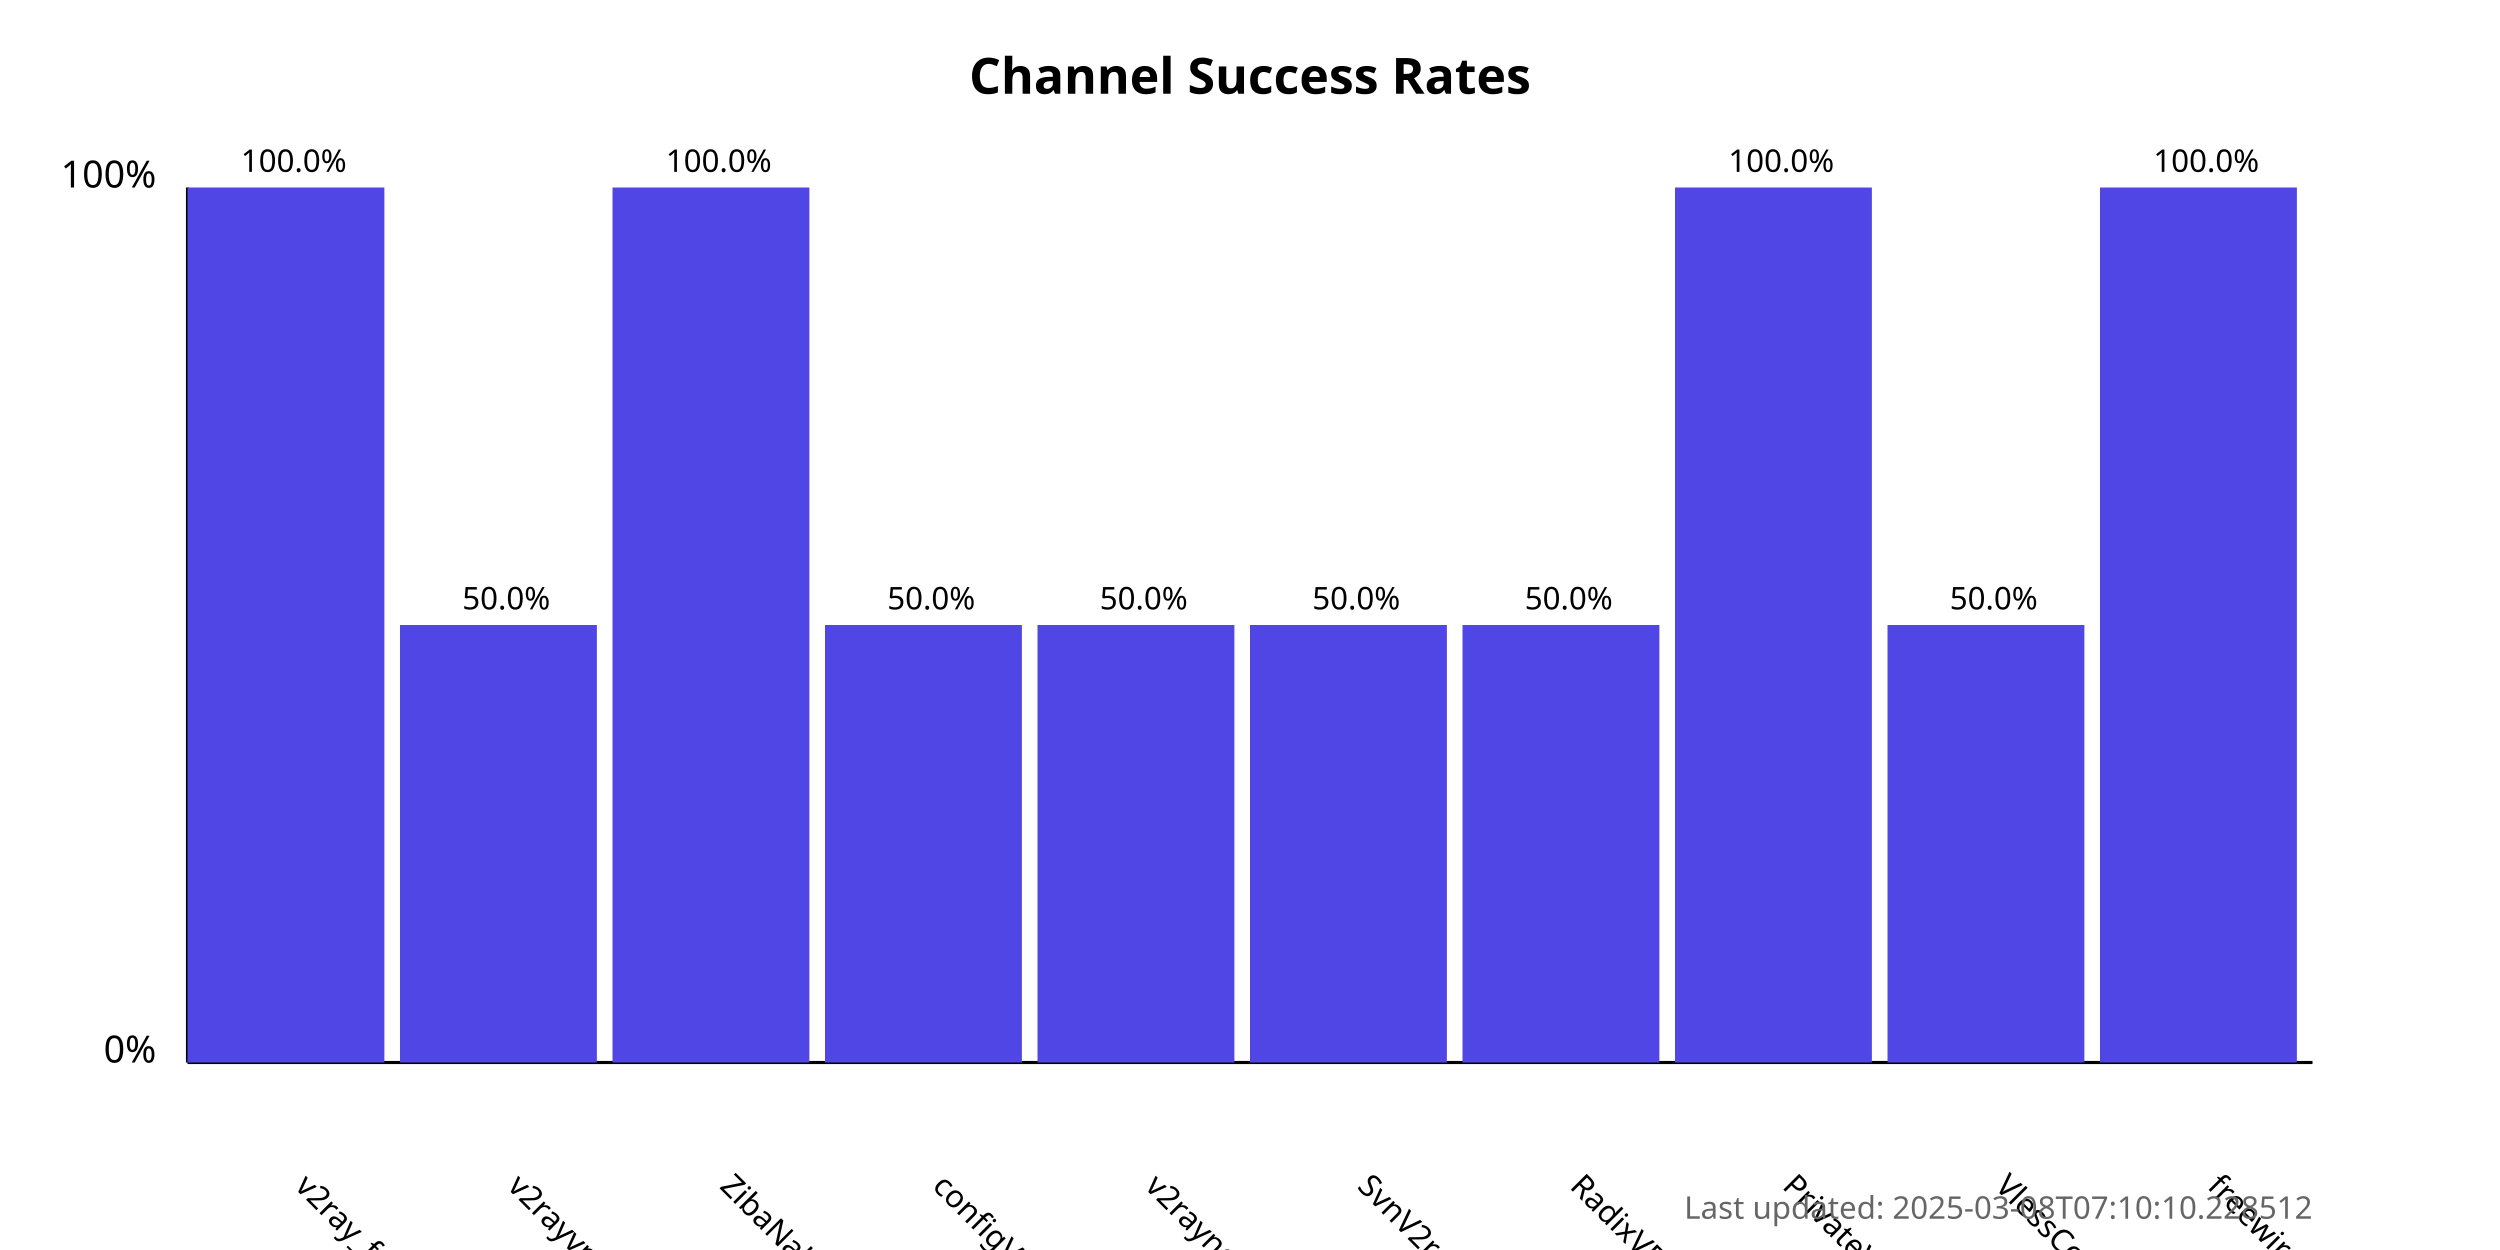
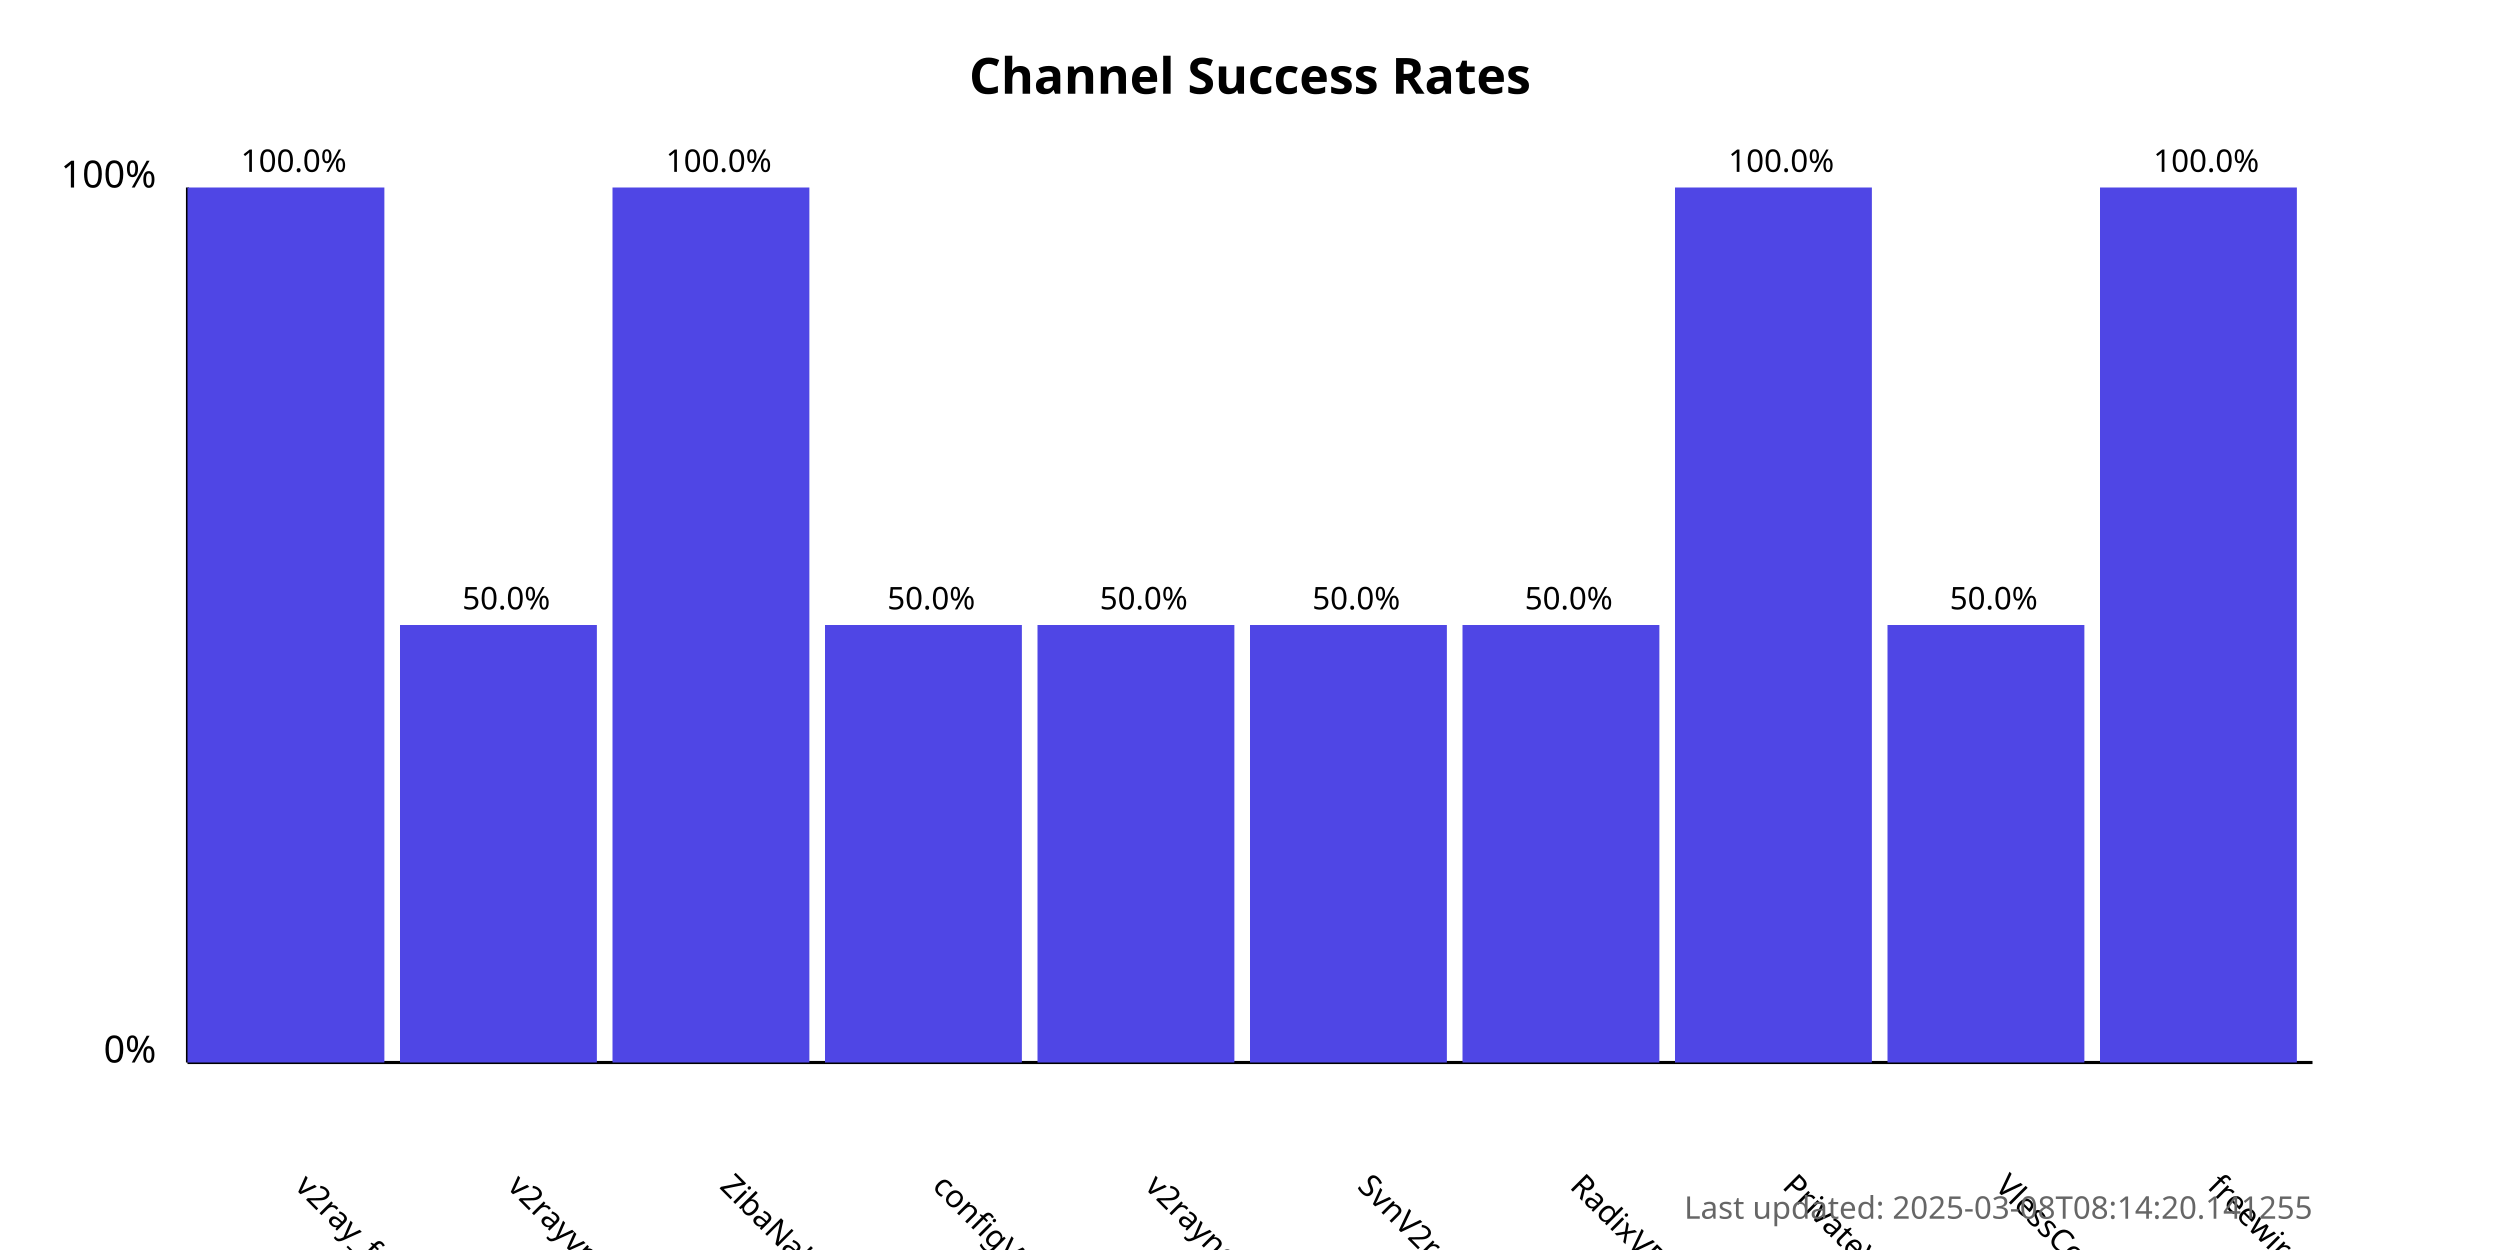
<svg xmlns="http://www.w3.org/2000/svg" width="800" height="400">
  <style>
            .chart-title { font: bold 16px sans-serif; }
            .axis-label { font: 12px sans-serif; }
            .tick-label { font: 10px sans-serif; }
            .bar { fill: #4f46e5; }
            .bar:hover { fill: #6366f1; }
            .timestamp { font: 10px sans-serif; fill: #666; }
        </style>
  <text x="400.0" y="30" text-anchor="middle" class="chart-title">
            Channel Success Rates
        </text>
  <line x1="60" y1="340" x2="60" y2="60" stroke="black" stroke-width="1" />
  <line x1="60" y1="340" x2="740" y2="340" stroke="black" stroke-width="1" />
  <text x="50" y="340" text-anchor="end" class="axis-label">0%</text>
  <text x="50" y="60" text-anchor="end" class="axis-label">100%</text>
  <g>
    <rect x="60" y="60.0" width="63.0" height="280.0" class="bar" />
    <text x="94.0" y="380" transform="rotate(45, 94.0, 380)" text-anchor="start" class="tick-label">
                v2ray_free_conf
            </text>
    <text x="94.0" y="55.0" text-anchor="middle" class="tick-label">
                100.0%
            </text>
  </g>
  <g>
    <rect x="128.0" y="200.0" width="63.0" height="140.0" class="bar" />
    <text x="162.0" y="380" transform="rotate(45, 162.0, 380)" text-anchor="start" class="tick-label">
                v2rayvpno
            </text>
    <text x="162.0" y="195.0" text-anchor="middle" class="tick-label">
                50.0%
            </text>
  </g>
  <g>
    <rect x="196.0" y="60.0" width="63.0" height="280.0" class="bar" />
    <text x="230.0" y="380" transform="rotate(45, 230.0, 380)" text-anchor="start" class="tick-label">
                ZibaNabz
            </text>
    <text x="230.0" y="55.0" text-anchor="middle" class="tick-label">
                100.0%
            </text>
  </g>
  <g>
    <rect x="264.0" y="200.0" width="63.0" height="140.0" class="bar" />
    <text x="298.0" y="380" transform="rotate(45, 298.0, 380)" text-anchor="start" class="tick-label">
                configV2rayForFree
            </text>
    <text x="298.0" y="195.0" text-anchor="middle" class="tick-label">
                50.0%
            </text>
  </g>
  <g>
    <rect x="332.0" y="200.0" width="63.0" height="140.0" class="bar" />
    <text x="366.0" y="380" transform="rotate(45, 366.0, 380)" text-anchor="start" class="tick-label">
                v2rayngvpn
            </text>
    <text x="366.0" y="195.0" text-anchor="middle" class="tick-label">
                50.0%
            </text>
  </g>
  <g>
    <rect x="400.0" y="200.0" width="63.0" height="140.0" class="bar" />
    <text x="434.0" y="380" transform="rotate(45, 434.0, 380)" text-anchor="start" class="tick-label">
                SvnV2ray
            </text>
    <text x="434.0" y="195.0" text-anchor="middle" class="tick-label">
                50.0%
            </text>
  </g>
  <g>
    <rect x="468.0" y="200.0" width="63.0" height="140.0" class="bar" />
    <text x="502.0" y="380" transform="rotate(45, 502.0, 380)" text-anchor="start" class="tick-label">
                RadixVPN
            </text>
    <text x="502.0" y="195.0" text-anchor="middle" class="tick-label">
                50.0%
            </text>
  </g>
  <g>
    <rect x="536.0" y="60.0" width="63.0" height="280.0" class="bar" />
    <text x="570.0" y="380" transform="rotate(45, 570.0, 380)" text-anchor="start" class="tick-label">
                PrivateVPNs
            </text>
    <text x="570.0" y="55.0" text-anchor="middle" class="tick-label">
                100.0%
            </text>
  </g>
  <g>
    <rect x="604.0" y="200.0" width="63.0" height="140.0" class="bar" />
    <text x="638.0" y="380" transform="rotate(45, 638.0, 380)" text-anchor="start" class="tick-label">
                VlessConfig
            </text>
    <text x="638.0" y="195.0" text-anchor="middle" class="tick-label">
                50.0%
            </text>
  </g>
  <g>
    <rect x="672.0" y="60.0" width="63.0" height="280.0" class="bar" />
    <text x="706.0" y="380" transform="rotate(45, 706.0, 380)" text-anchor="start" class="tick-label">
                freewireguard
            </text>
    <text x="706.0" y="55.0" text-anchor="middle" class="tick-label">
                100.0%
            </text>
  </g>
  <text x="740" y="390" text-anchor="end" class="timestamp">
-             Last updated: 2025-03-08T07:10:10.228512
+             Last updated: 2025-03-08T08:14:20.141255
        </text>
</svg>
